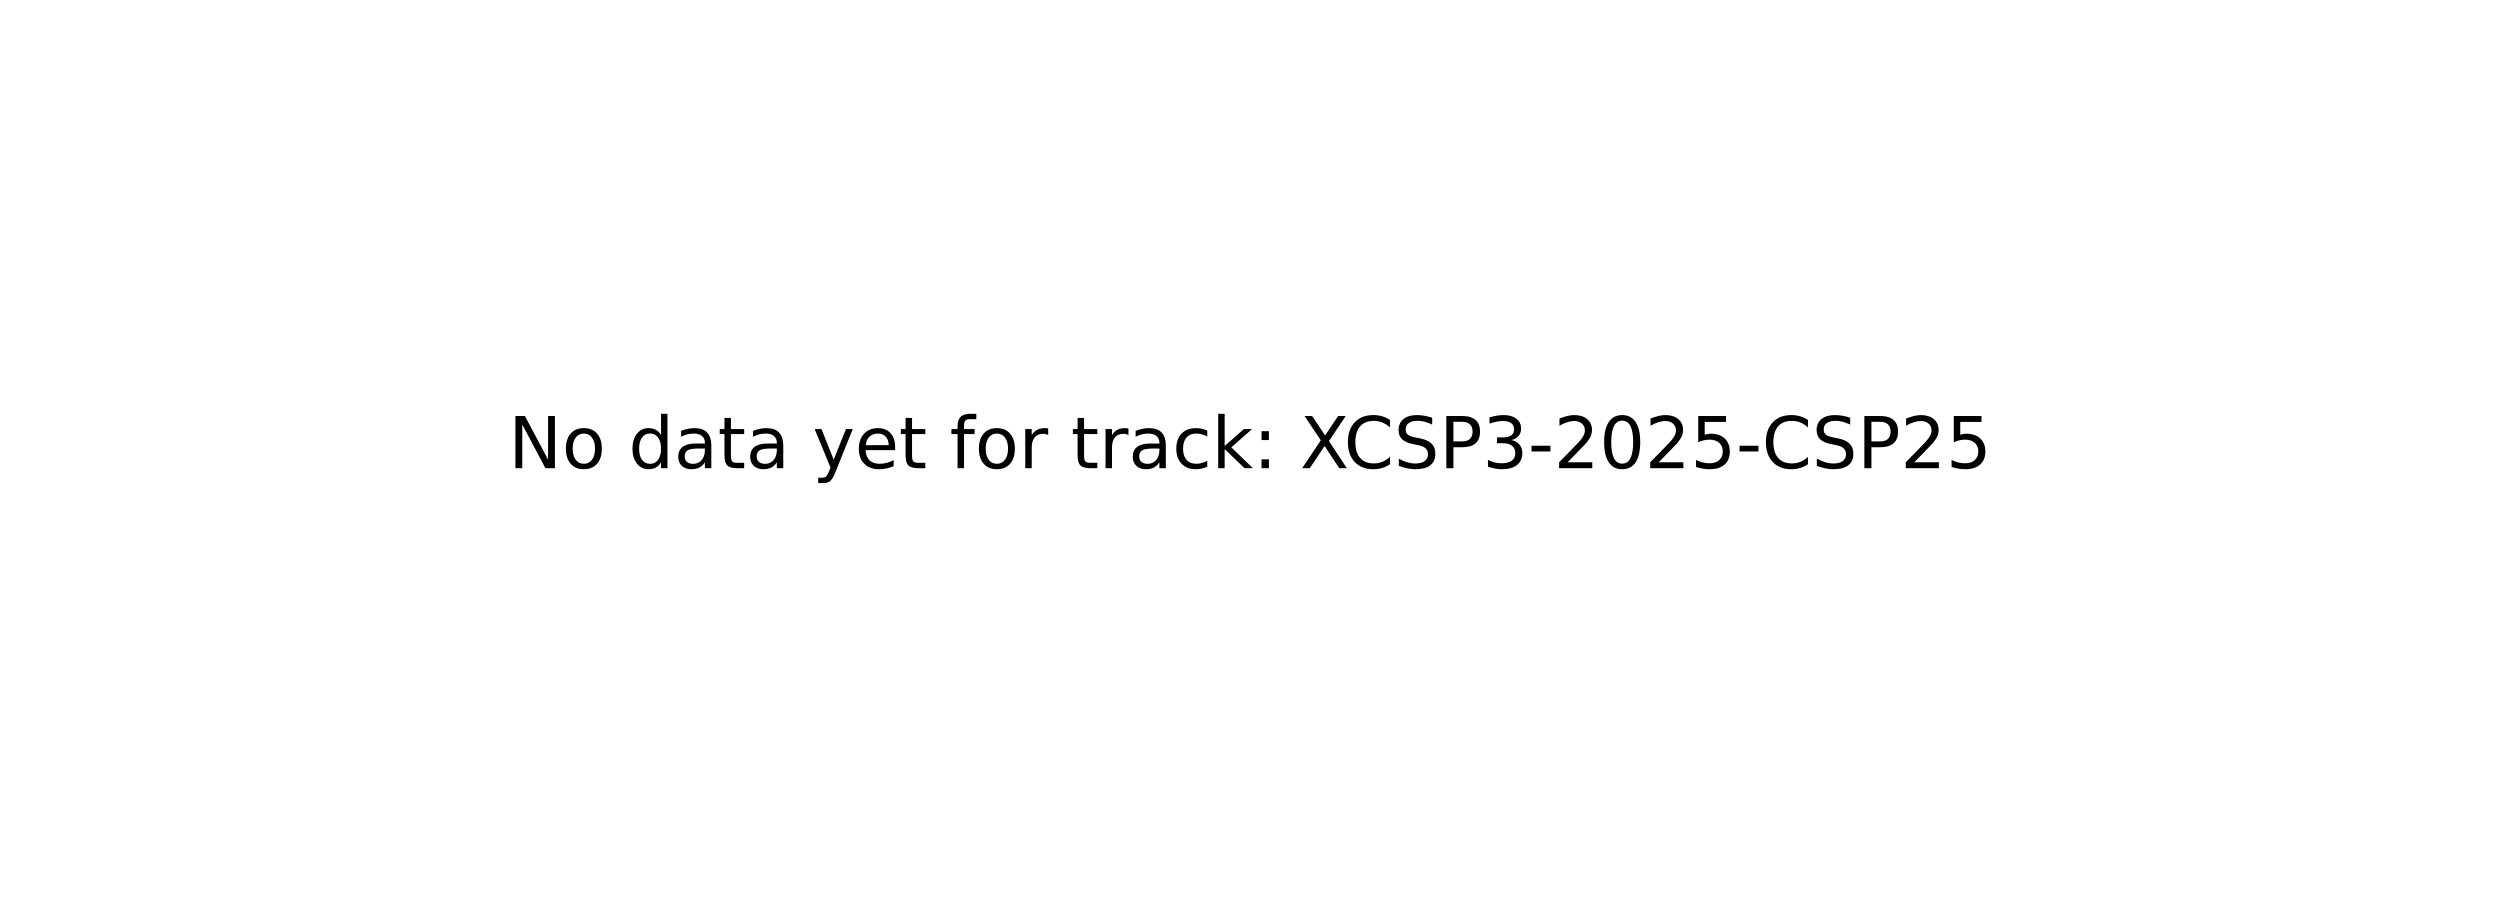
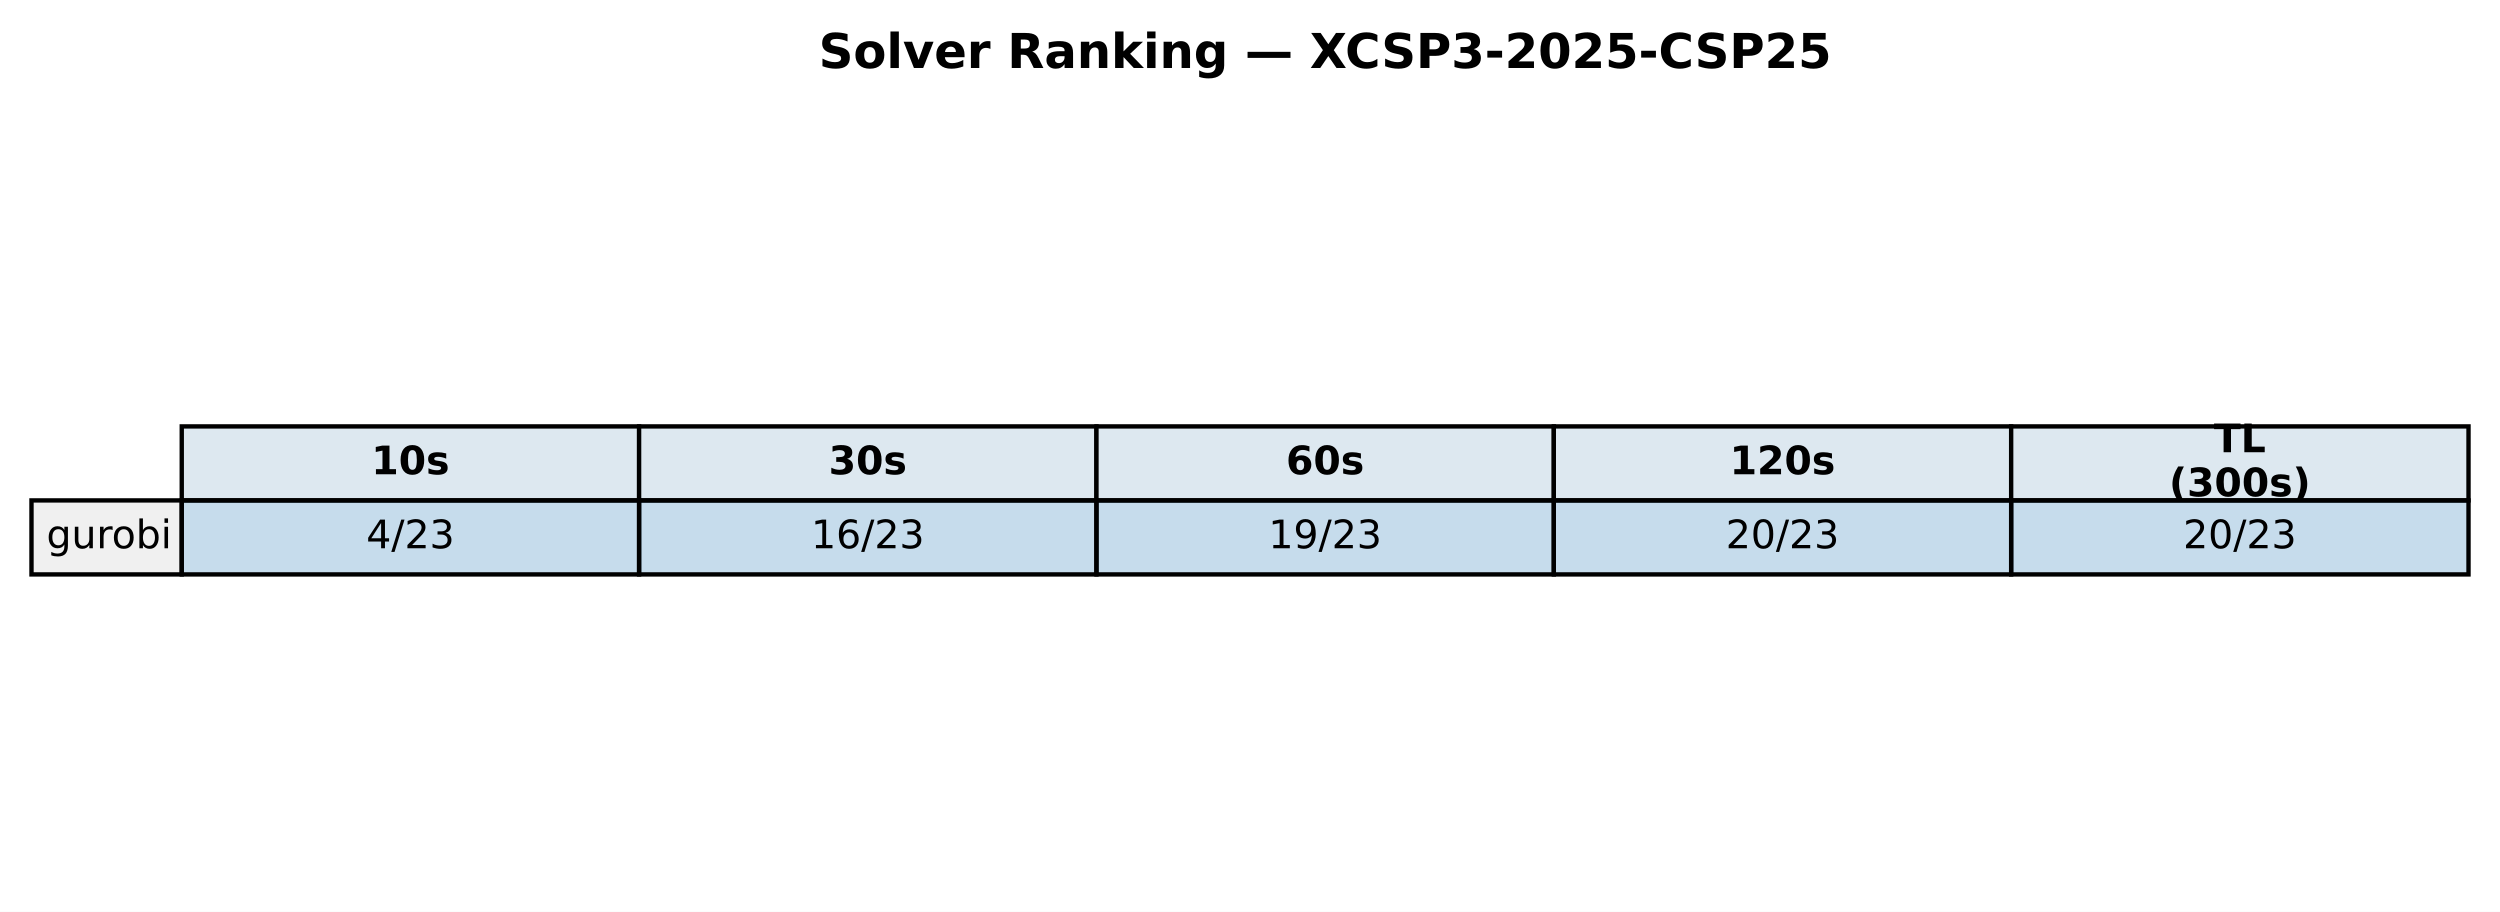
- <svg xmlns="http://www.w3.org/2000/svg" xmlns:xlink="http://www.w3.org/1999/xlink" width="349.2pt" height="125.28pt" viewBox="0 0 349.2 125.28" version="1.1">
+ <svg xmlns="http://www.w3.org/2000/svg" xmlns:xlink="http://www.w3.org/1999/xlink" width="571.72pt" height="208.518pt" viewBox="0 0 571.72 208.518" version="1.1">
  <defs>
    <style type="text/css">*{stroke-linejoin: round; stroke-linecap: butt}</style>
  </defs>
  <g id="figure_1">
    <g id="patch_1">
-       <path d="M 0 125.28  L 349.2 125.28  L 349.2 0  L 0 0  z " style="fill: #ffffff" />
+       <path d="M 0 208.518  L 571.72 208.518  L 571.72 0  L 0 0  z " style="fill: #ffffff" />
    </g>
    <g id="axes_1">
-       <g id="text_1">
-         <g transform="translate(71.0125 65.39938) scale(0.1 -0.1)">
+       <g id="table_1">
+         <g id="patch_2">
+           <path d="M 41.563 114.438  L 146.154 114.438  L 146.154 97.514  L 41.563 97.514  z " style="fill: #dde8f0; stroke: #000000; stroke-linejoin: miter" />
+         </g>
+         <g id="text_1">
+           <g transform="translate(84.91809 108.4594) scale(0.09 -0.09)">
+             <defs>
+               <path id="DejaVuSans-Bold-31" d="M 750 831  L 1813 831  L 1813 3847  L 722 3622  L 722 4441  L 1806 4666  L 2950 4666  L 2950 831  L 4013 831  L 4013 0  L 750 0  L 750 831  z " transform="scale(0.015625)" />
+               <path id="DejaVuSans-Bold-30" d="M 2944 2338  Q 2944 3213 2780 3570  Q 2616 3928 2228 3928  Q 1841 3928 1675 3570  Q 1509 3213 1509 2338  Q 1509 1453 1675 1090  Q 1841 728 2228 728  Q 2613 728 2778 1090  Q 2944 1453 2944 2338  z M 4147 2328  Q 4147 1169 3647 539  Q 3147 -91 2228 -91  Q 1306 -91 806 539  Q 306 1169 306 2328  Q 306 3491 806 4120  Q 1306 4750 2228 4750  Q 3147 4750 3647 4120  Q 4147 3491 4147 2328  z " transform="scale(0.015625)" />
+               <path id="DejaVuSans-Bold-73" d="M 3272 3391  L 3272 2541  Q 2913 2691 2578 2766  Q 2244 2841 1947 2841  Q 1628 2841 1473 2761  Q 1319 2681 1319 2516  Q 1319 2381 1436 2309  Q 1553 2238 1856 2203  L 2053 2175  Q 2913 2066 3209 1816  Q 3506 1566 3506 1031  Q 3506 472 3093 190  Q 2681 -91 1863 -91  Q 1516 -91 1145 -36  Q 775 19 384 128  L 384 978  Q 719 816 1070 734  Q 1422 653 1784 653  Q 2113 653 2278 743  Q 2444 834 2444 1013  Q 2444 1163 2330 1236  Q 2216 1309 1875 1350  L 1678 1375  Q 931 1469 631 1722  Q 331 1975 331 2491  Q 331 3047 712 3315  Q 1094 3584 1881 3584  Q 2191 3584 2531 3537  Q 2872 3491 3272 3391  z " transform="scale(0.015625)" />
+             </defs>
+             <use xlink:href="#DejaVuSans-Bold-31" />
+             <use xlink:href="#DejaVuSans-Bold-30" transform="translate(69.58008 0)" />
+             <use xlink:href="#DejaVuSans-Bold-73" transform="translate(139.1602 0)" />
+           </g>
+         </g>
+         <g id="patch_3">
+           <path d="M 146.154 114.438  L 250.746 114.438  L 250.746 97.514  L 146.154 97.514  z " style="fill: #dde8f0; stroke: #000000; stroke-linejoin: miter" />
+         </g>
+         <g id="text_2">
+           <g transform="translate(189.5096 108.4594) scale(0.09 -0.09)">
+             <defs>
+               <path id="DejaVuSans-Bold-33" d="M 2981 2516  Q 3453 2394 3698 2092  Q 3944 1791 3944 1325  Q 3944 631 3412 270  Q 2881 -91 1863 -91  Q 1503 -91 1142 -33  Q 781 25 428 141  L 428 1069  Q 766 900 1098 814  Q 1431 728 1753 728  Q 2231 728 2486 893  Q 2741 1059 2741 1369  Q 2741 1688 2480 1852  Q 2219 2016 1709 2016  L 1228 2016  L 1228 2791  L 1734 2791  Q 2188 2791 2409 2933  Q 2631 3075 2631 3366  Q 2631 3634 2415 3781  Q 2200 3928 1806 3928  Q 1516 3928 1219 3862  Q 922 3797 628 3669  L 628 4550  Q 984 4650 1334 4700  Q 1684 4750 2022 4750  Q 2931 4750 3382 4451  Q 3834 4153 3834 3553  Q 3834 3144 3618 2883  Q 3403 2622 2981 2516  z " transform="scale(0.015625)" />
+             </defs>
+             <use xlink:href="#DejaVuSans-Bold-33" />
+             <use xlink:href="#DejaVuSans-Bold-30" transform="translate(69.58008 0)" />
+             <use xlink:href="#DejaVuSans-Bold-73" transform="translate(139.1602 0)" />
+           </g>
+         </g>
+         <g id="patch_4">
+           <path d="M 250.746 114.438  L 355.337 114.438  L 355.337 97.514  L 250.746 97.514  z " style="fill: #dde8f0; stroke: #000000; stroke-linejoin: miter" />
+         </g>
+         <g id="text_3">
+           <g transform="translate(294.1011 108.4594) scale(0.09 -0.09)">
+             <defs>
+               <path id="DejaVuSans-Bold-36" d="M 2316 2303  Q 2000 2303 1842 2098  Q 1684 1894 1684 1484  Q 1684 1075 1842 870  Q 2000 666 2316 666  Q 2634 666 2792 870  Q 2950 1075 2950 1484  Q 2950 1894 2792 2098  Q 2634 2303 2316 2303  z M 3803 4544  L 3803 3681  Q 3506 3822 3243 3889  Q 2981 3956 2731 3956  Q 2194 3956 1894 3657  Q 1594 3359 1544 2772  Q 1750 2925 1990 3001  Q 2231 3078 2516 3078  Q 3231 3078 3670 2659  Q 4109 2241 4109 1563  Q 4109 813 3618 361  Q 3128 -91 2303 -91  Q 1394 -91 895 523  Q 397 1138 397 2266  Q 397 3422 980 4083  Q 1563 4744 2578 4744  Q 2900 4744 3203 4694  Q 3506 4644 3803 4544  z " transform="scale(0.015625)" />
+             </defs>
+             <use xlink:href="#DejaVuSans-Bold-36" />
+             <use xlink:href="#DejaVuSans-Bold-30" transform="translate(69.58008 0)" />
+             <use xlink:href="#DejaVuSans-Bold-73" transform="translate(139.1602 0)" />
+           </g>
+         </g>
+         <g id="patch_5">
+           <path d="M 355.337 114.438  L 459.929 114.438  L 459.929 97.514  L 355.337 97.514  z " style="fill: #dde8f0; stroke: #000000; stroke-linejoin: miter" />
+         </g>
+         <g id="text_4">
+           <g transform="translate(395.5616 108.4594) scale(0.09 -0.09)">
+             <defs>
+               <path id="DejaVuSans-Bold-32" d="M 1844 884  L 3897 884  L 3897 0  L 506 0  L 506 884  L 2209 2388  Q 2438 2594 2547 2791  Q 2656 2988 2656 3200  Q 2656 3528 2436 3728  Q 2216 3928 1850 3928  Q 1569 3928 1234 3808  Q 900 3688 519 3450  L 519 4475  Q 925 4609 1322 4679  Q 1719 4750 2100 4750  Q 2938 4750 3402 4381  Q 3866 4013 3866 3353  Q 3866 2972 3669 2642  Q 3472 2313 2841 1759  L 1844 884  z " transform="scale(0.015625)" />
+             </defs>
+             <use xlink:href="#DejaVuSans-Bold-31" />
+             <use xlink:href="#DejaVuSans-Bold-32" transform="translate(69.58008 0)" />
+             <use xlink:href="#DejaVuSans-Bold-30" transform="translate(139.1602 0)" />
+             <use xlink:href="#DejaVuSans-Bold-73" transform="translate(208.7402 0)" />
+           </g>
+         </g>
+         <g id="patch_6">
+           <path d="M 459.929 114.438  L 564.52 114.438  L 564.52 97.514  L 459.929 97.514  z " style="fill: #dde8f0; stroke: #000000; stroke-linejoin: miter" />
+         </g>
+         <g id="text_5">
+           <g transform="translate(506.2872 103.4204) scale(0.09 -0.09)">
+             <defs>
+               <path id="DejaVuSans-Bold-54" d="M 31 4666  L 4331 4666  L 4331 3756  L 2784 3756  L 2784 0  L 1581 0  L 1581 3756  L 31 3756  L 31 4666  z " transform="scale(0.015625)" />
+               <path id="DejaVuSans-Bold-4c" d="M 588 4666  L 1791 4666  L 1791 909  L 3903 909  L 3903 0  L 588 0  L 588 4666  z " transform="scale(0.015625)" />
+             </defs>
+             <use xlink:href="#DejaVuSans-Bold-54" />
+             <use xlink:href="#DejaVuSans-Bold-4c" transform="translate(68.21289 0)" />
+           </g>
+           <g transform="translate(496.0399 113.4984) scale(0.09 -0.09)">
+             <defs>
+               <path id="DejaVuSans-Bold-28" d="M 2413 -844  L 1484 -844  Q 1006 -72 778 623  Q 550 1319 550 2003  Q 550 2688 779 3389  Q 1009 4091 1484 4856  L 2413 4856  Q 2013 4116 1813 3408  Q 1613 2700 1613 2009  Q 1613 1319 1811 609  Q 2009 -100 2413 -844  z " transform="scale(0.015625)" />
+               <path id="DejaVuSans-Bold-29" d="M 513 -844  Q 913 -100 1113 609  Q 1313 1319 1313 2009  Q 1313 2700 1113 3408  Q 913 4116 513 4856  L 1441 4856  Q 1916 4091 2145 3389  Q 2375 2688 2375 2003  Q 2375 1319 2147 623  Q 1919 -72 1441 -844  L 513 -844  z " transform="scale(0.015625)" />
+             </defs>
+             <use xlink:href="#DejaVuSans-Bold-28" />
+             <use xlink:href="#DejaVuSans-Bold-33" transform="translate(45.70312 0)" />
+             <use xlink:href="#DejaVuSans-Bold-30" transform="translate(115.2832 0)" />
+             <use xlink:href="#DejaVuSans-Bold-30" transform="translate(184.8633 0)" />
+             <use xlink:href="#DejaVuSans-Bold-73" transform="translate(254.4434 0)" />
+             <use xlink:href="#DejaVuSans-Bold-29" transform="translate(313.9648 0)" />
+           </g>
+         </g>
+         <g id="patch_7">
+           <path d="M 7.2 131.363  L 41.563 131.363  L 41.563 114.438  L 7.2 114.438  z " style="fill: #f0f0f0; stroke: #000000; stroke-linejoin: miter" />
+         </g>
+         <g id="text_6">
+           <g transform="translate(10.63626 125.3841) scale(0.09 -0.09)">
+             <defs>
+               <path id="DejaVuSans-67" d="M 2906 1791  Q 2906 2416 2648 2759  Q 2391 3103 1925 3103  Q 1463 3103 1205 2759  Q 947 2416 947 1791  Q 947 1169 1205 825  Q 1463 481 1925 481  Q 2391 481 2648 825  Q 2906 1169 2906 1791  z M 3481 434  Q 3481 -459 3084 -895  Q 2688 -1331 1869 -1331  Q 1566 -1331 1297 -1286  Q 1028 -1241 775 -1147  L 775 -588  Q 1028 -725 1275 -790  Q 1522 -856 1778 -856  Q 2344 -856 2625 -561  Q 2906 -266 2906 331  L 2906 616  Q 2728 306 2450 153  Q 2172 0 1784 0  Q 1141 0 747 490  Q 353 981 353 1791  Q 353 2603 747 3093  Q 1141 3584 1784 3584  Q 2172 3584 2450 3431  Q 2728 3278 2906 2969  L 2906 3500  L 3481 3500  L 3481 434  z " transform="scale(0.015625)" />
+               <path id="DejaVuSans-75" d="M 544 1381  L 544 3500  L 1119 3500  L 1119 1403  Q 1119 906 1312 657  Q 1506 409 1894 409  Q 2359 409 2629 706  Q 2900 1003 2900 1516  L 2900 3500  L 3475 3500  L 3475 0  L 2900 0  L 2900 538  Q 2691 219 2414 64  Q 2138 -91 1772 -91  Q 1169 -91 856 284  Q 544 659 544 1381  z M 1991 3584  L 1991 3584  z " transform="scale(0.015625)" />
+               <path id="DejaVuSans-72" d="M 2631 2963  Q 2534 3019 2420 3045  Q 2306 3072 2169 3072  Q 1681 3072 1420 2755  Q 1159 2438 1159 1844  L 1159 0  L 581 0  L 581 3500  L 1159 3500  L 1159 2956  Q 1341 3275 1631 3429  Q 1922 3584 2338 3584  Q 2397 3584 2469 3576  Q 2541 3569 2628 3553  L 2631 2963  z " transform="scale(0.015625)" />
+               <path id="DejaVuSans-6f" d="M 1959 3097  Q 1497 3097 1228 2736  Q 959 2375 959 1747  Q 959 1119 1226 758  Q 1494 397 1959 397  Q 2419 397 2687 759  Q 2956 1122 2956 1747  Q 2956 2369 2687 2733  Q 2419 3097 1959 3097  z M 1959 3584  Q 2709 3584 3137 3096  Q 3566 2609 3566 1747  Q 3566 888 3137 398  Q 2709 -91 1959 -91  Q 1206 -91 779 398  Q 353 888 353 1747  Q 353 2609 779 3096  Q 1206 3584 1959 3584  z " transform="scale(0.015625)" />
+               <path id="DejaVuSans-62" d="M 3116 1747  Q 3116 2381 2855 2742  Q 2594 3103 2138 3103  Q 1681 3103 1420 2742  Q 1159 2381 1159 1747  Q 1159 1113 1420 752  Q 1681 391 2138 391  Q 2594 391 2855 752  Q 3116 1113 3116 1747  z M 1159 2969  Q 1341 3281 1617 3432  Q 1894 3584 2278 3584  Q 2916 3584 3314 3078  Q 3713 2572 3713 1747  Q 3713 922 3314 415  Q 2916 -91 2278 -91  Q 1894 -91 1617 61  Q 1341 213 1159 525  L 1159 0  L 581 0  L 581 4863  L 1159 4863  L 1159 2969  z " transform="scale(0.015625)" />
+               <path id="DejaVuSans-69" d="M 603 3500  L 1178 3500  L 1178 0  L 603 0  L 603 3500  z M 603 4863  L 1178 4863  L 1178 4134  L 603 4134  L 603 4863  z " transform="scale(0.015625)" />
+             </defs>
+             <use xlink:href="#DejaVuSans-67" />
+             <use xlink:href="#DejaVuSans-75" transform="translate(63.47656 0)" />
+             <use xlink:href="#DejaVuSans-72" transform="translate(126.8555 0)" />
+             <use xlink:href="#DejaVuSans-6f" transform="translate(165.7188 0)" />
+             <use xlink:href="#DejaVuSans-62" transform="translate(226.9004 0)" />
+             <use xlink:href="#DejaVuSans-69" transform="translate(290.377 0)" />
+           </g>
+         </g>
+         <g id="patch_8">
+           <path d="M 41.563 131.363  L 146.154 131.363  L 146.154 114.438  L 41.563 114.438  z " style="fill: #1f77b4; fill-opacity: 0.25; stroke: #000000; stroke-linejoin: miter" />
+         </g>
+         <g id="text_7">
+           <g transform="translate(83.75301 125.3841) scale(0.09 -0.09)">
+             <defs>
+               <path id="DejaVuSans-34" d="M 2419 4116  L 825 1625  L 2419 1625  L 2419 4116  z M 2253 4666  L 3047 4666  L 3047 1625  L 3713 1625  L 3713 1100  L 3047 1100  L 3047 0  L 2419 0  L 2419 1100  L 313 1100  L 313 1709  L 2253 4666  z " transform="scale(0.015625)" />
+               <path id="DejaVuSans-2f" d="M 1625 4666  L 2156 4666  L 531 -594  L 0 -594  L 1625 4666  z " transform="scale(0.015625)" />
+               <path id="DejaVuSans-32" d="M 1228 531  L 3431 531  L 3431 0  L 469 0  L 469 531  Q 828 903 1448 1529  Q 2069 2156 2228 2338  Q 2531 2678 2651 2914  Q 2772 3150 2772 3378  Q 2772 3750 2511 3984  Q 2250 4219 1831 4219  Q 1534 4219 1204 4116  Q 875 4013 500 3803  L 500 4441  Q 881 4594 1212 4672  Q 1544 4750 1819 4750  Q 2544 4750 2975 4387  Q 3406 4025 3406 3419  Q 3406 3131 3298 2873  Q 3191 2616 2906 2266  Q 2828 2175 2409 1742  Q 1991 1309 1228 531  z " transform="scale(0.015625)" />
+               <path id="DejaVuSans-33" d="M 2597 2516  Q 3050 2419 3304 2112  Q 3559 1806 3559 1356  Q 3559 666 3084 287  Q 2609 -91 1734 -91  Q 1441 -91 1130 -33  Q 819 25 488 141  L 488 750  Q 750 597 1062 519  Q 1375 441 1716 441  Q 2309 441 2620 675  Q 2931 909 2931 1356  Q 2931 1769 2642 2001  Q 2353 2234 1838 2234  L 1294 2234  L 1294 2753  L 1863 2753  Q 2328 2753 2575 2939  Q 2822 3125 2822 3475  Q 2822 3834 2567 4026  Q 2313 4219 1838 4219  Q 1578 4219 1281 4162  Q 984 4106 628 3988  L 628 4550  Q 988 4650 1302 4700  Q 1616 4750 1894 4750  Q 2613 4750 3031 4423  Q 3450 4097 3450 3541  Q 3450 3153 3228 2886  Q 3006 2619 2597 2516  z " transform="scale(0.015625)" />
+             </defs>
+             <use xlink:href="#DejaVuSans-34" />
+             <use xlink:href="#DejaVuSans-2f" transform="translate(63.62305 0)" />
+             <use xlink:href="#DejaVuSans-32" transform="translate(97.31445 0)" />
+             <use xlink:href="#DejaVuSans-33" transform="translate(160.9375 0)" />
+           </g>
+         </g>
+         <g id="patch_9">
+           <path d="M 146.154 131.363  L 250.746 131.363  L 250.746 114.438  L 146.154 114.438  z " style="fill: #1f77b4; fill-opacity: 0.25; stroke: #000000; stroke-linejoin: miter" />
+         </g>
+         <g id="text_8">
+           <g transform="translate(185.4814 125.3841) scale(0.09 -0.09)">
+             <defs>
+               <path id="DejaVuSans-31" d="M 794 531  L 1825 531  L 1825 4091  L 703 3866  L 703 4441  L 1819 4666  L 2450 4666  L 2450 531  L 3481 531  L 3481 0  L 794 0  L 794 531  z " transform="scale(0.015625)" />
+               <path id="DejaVuSans-36" d="M 2113 2584  Q 1688 2584 1439 2293  Q 1191 2003 1191 1497  Q 1191 994 1439 701  Q 1688 409 2113 409  Q 2538 409 2786 701  Q 3034 994 3034 1497  Q 3034 2003 2786 2293  Q 2538 2584 2113 2584  z M 3366 4563  L 3366 3988  Q 3128 4100 2886 4159  Q 2644 4219 2406 4219  Q 1781 4219 1451 3797  Q 1122 3375 1075 2522  Q 1259 2794 1537 2939  Q 1816 3084 2150 3084  Q 2853 3084 3261 2657  Q 3669 2231 3669 1497  Q 3669 778 3244 343  Q 2819 -91 2113 -91  Q 1303 -91 875 529  Q 447 1150 447 2328  Q 447 3434 972 4092  Q 1497 4750 2381 4750  Q 2619 4750 2861 4703  Q 3103 4656 3366 4563  z " transform="scale(0.015625)" />
+             </defs>
+             <use xlink:href="#DejaVuSans-31" />
+             <use xlink:href="#DejaVuSans-36" transform="translate(63.62305 0)" />
+             <use xlink:href="#DejaVuSans-2f" transform="translate(127.2461 0)" />
+             <use xlink:href="#DejaVuSans-32" transform="translate(160.9375 0)" />
+             <use xlink:href="#DejaVuSans-33" transform="translate(224.5605 0)" />
+           </g>
+         </g>
+         <g id="patch_10">
+           <path d="M 250.746 131.363  L 355.337 131.363  L 355.337 114.438  L 250.746 114.438  z " style="fill: #1f77b4; fill-opacity: 0.25; stroke: #000000; stroke-linejoin: miter" />
+         </g>
+         <g id="text_9">
+           <g transform="translate(290.0729 125.3841) scale(0.09 -0.09)">
+             <defs>
+               <path id="DejaVuSans-39" d="M 703 97  L 703 672  Q 941 559 1184 500  Q 1428 441 1663 441  Q 2288 441 2617 861  Q 2947 1281 2994 2138  Q 2813 1869 2534 1725  Q 2256 1581 1919 1581  Q 1219 1581 811 2004  Q 403 2428 403 3163  Q 403 3881 828 4315  Q 1253 4750 1959 4750  Q 2769 4750 3195 4129  Q 3622 3509 3622 2328  Q 3622 1225 3098 567  Q 2575 -91 1691 -91  Q 1453 -91 1209 -44  Q 966 3 703 97  z M 1959 2075  Q 2384 2075 2632 2365  Q 2881 2656 2881 3163  Q 2881 3666 2632 3958  Q 2384 4250 1959 4250  Q 1534 4250 1286 3958  Q 1038 3666 1038 3163  Q 1038 2656 1286 2365  Q 1534 2075 1959 2075  z " transform="scale(0.015625)" />
+             </defs>
+             <use xlink:href="#DejaVuSans-31" />
+             <use xlink:href="#DejaVuSans-39" transform="translate(63.62305 0)" />
+             <use xlink:href="#DejaVuSans-2f" transform="translate(127.2461 0)" />
+             <use xlink:href="#DejaVuSans-32" transform="translate(160.9375 0)" />
+             <use xlink:href="#DejaVuSans-33" transform="translate(224.5605 0)" />
+           </g>
+         </g>
+         <g id="patch_11">
+           <path d="M 355.337 131.363  L 459.929 131.363  L 459.929 114.438  L 355.337 114.438  z " style="fill: #1f77b4; fill-opacity: 0.25; stroke: #000000; stroke-linejoin: miter" />
+         </g>
+         <g id="text_10">
+           <g transform="translate(394.6644 125.3841) scale(0.09 -0.09)">
+             <defs>
+               <path id="DejaVuSans-30" d="M 2034 4250  Q 1547 4250 1301 3770  Q 1056 3291 1056 2328  Q 1056 1369 1301 889  Q 1547 409 2034 409  Q 2525 409 2770 889  Q 3016 1369 3016 2328  Q 3016 3291 2770 3770  Q 2525 4250 2034 4250  z M 2034 4750  Q 2819 4750 3233 4129  Q 3647 3509 3647 2328  Q 3647 1150 3233 529  Q 2819 -91 2034 -91  Q 1250 -91 836 529  Q 422 1150 422 2328  Q 422 3509 836 4129  Q 1250 4750 2034 4750  z " transform="scale(0.015625)" />
+             </defs>
+             <use xlink:href="#DejaVuSans-32" />
+             <use xlink:href="#DejaVuSans-30" transform="translate(63.62305 0)" />
+             <use xlink:href="#DejaVuSans-2f" transform="translate(127.2461 0)" />
+             <use xlink:href="#DejaVuSans-32" transform="translate(160.9375 0)" />
+             <use xlink:href="#DejaVuSans-33" transform="translate(224.5605 0)" />
+           </g>
+         </g>
+         <g id="patch_12">
+           <path d="M 459.929 131.363  L 564.52 131.363  L 564.52 114.438  L 459.929 114.438  z " style="fill: #1f77b4; fill-opacity: 0.25; stroke: #000000; stroke-linejoin: miter" />
+         </g>
+         <g id="text_11">
+           <g transform="translate(499.256 125.3841) scale(0.09 -0.09)">
+             <use xlink:href="#DejaVuSans-32" />
+             <use xlink:href="#DejaVuSans-30" transform="translate(63.62305 0)" />
+             <use xlink:href="#DejaVuSans-2f" transform="translate(127.2461 0)" />
+             <use xlink:href="#DejaVuSans-32" transform="translate(160.9375 0)" />
+             <use xlink:href="#DejaVuSans-33" transform="translate(224.5605 0)" />
+           </g>
+         </g>
+       </g>
+       <g id="text_12">
+         <g transform="translate(187.2303 15.55828) scale(0.11 -0.11)">
          <defs>
-             <path id="DejaVuSans-4e" d="M 628 4666  L 1478 4666  L 3547 763  L 3547 4666  L 4159 4666  L 4159 0  L 3309 0  L 1241 3903  L 1241 0  L 628 0  L 628 4666  z " transform="scale(0.015625)" />
-             <path id="DejaVuSans-6f" d="M 1959 3097  Q 1497 3097 1228 2736  Q 959 2375 959 1747  Q 959 1119 1226 758  Q 1494 397 1959 397  Q 2419 397 2687 759  Q 2956 1122 2956 1747  Q 2956 2369 2687 2733  Q 2419 3097 1959 3097  z M 1959 3584  Q 2709 3584 3137 3096  Q 3566 2609 3566 1747  Q 3566 888 3137 398  Q 2709 -91 1959 -91  Q 1206 -91 779 398  Q 353 888 353 1747  Q 353 2609 779 3096  Q 1206 3584 1959 3584  z " transform="scale(0.015625)" />
-             <path id="DejaVuSans-20" transform="scale(0.015625)" />
-             <path id="DejaVuSans-64" d="M 2906 2969  L 2906 4863  L 3481 4863  L 3481 0  L 2906 0  L 2906 525  Q 2725 213 2448 61  Q 2172 -91 1784 -91  Q 1150 -91 751 415  Q 353 922 353 1747  Q 353 2572 751 3078  Q 1150 3584 1784 3584  Q 2172 3584 2448 3432  Q 2725 3281 2906 2969  z M 947 1747  Q 947 1113 1208 752  Q 1469 391 1925 391  Q 2381 391 2643 752  Q 2906 1113 2906 1747  Q 2906 2381 2643 2742  Q 2381 3103 1925 3103  Q 1469 3103 1208 2742  Q 947 2381 947 1747  z " transform="scale(0.015625)" />
-             <path id="DejaVuSans-61" d="M 2194 1759  Q 1497 1759 1228 1600  Q 959 1441 959 1056  Q 959 750 1161 570  Q 1363 391 1709 391  Q 2188 391 2477 730  Q 2766 1069 2766 1631  L 2766 1759  L 2194 1759  z M 3341 1997  L 3341 0  L 2766 0  L 2766 531  Q 2569 213 2275 61  Q 1981 -91 1556 -91  Q 1019 -91 701 211  Q 384 513 384 1019  Q 384 1609 779 1909  Q 1175 2209 1959 2209  L 2766 2209  L 2766 2266  Q 2766 2663 2505 2880  Q 2244 3097 1772 3097  Q 1472 3097 1187 3025  Q 903 2953 641 2809  L 641 3341  Q 956 3463 1253 3523  Q 1550 3584 1831 3584  Q 2591 3584 2966 3190  Q 3341 2797 3341 1997  z " transform="scale(0.015625)" />
-             <path id="DejaVuSans-74" d="M 1172 4494  L 1172 3500  L 2356 3500  L 2356 3053  L 1172 3053  L 1172 1153  Q 1172 725 1289 603  Q 1406 481 1766 481  L 2356 481  L 2356 0  L 1766 0  Q 1100 0 847 248  Q 594 497 594 1153  L 594 3053  L 172 3053  L 172 3500  L 594 3500  L 594 4494  L 1172 4494  z " transform="scale(0.015625)" />
-             <path id="DejaVuSans-79" d="M 2059 -325  Q 1816 -950 1584 -1140  Q 1353 -1331 966 -1331  L 506 -1331  L 506 -850  L 844 -850  Q 1081 -850 1212 -737  Q 1344 -625 1503 -206  L 1606 56  L 191 3500  L 800 3500  L 1894 763  L 2988 3500  L 3597 3500  L 2059 -325  z " transform="scale(0.015625)" />
-             <path id="DejaVuSans-65" d="M 3597 1894  L 3597 1613  L 953 1613  Q 991 1019 1311 708  Q 1631 397 2203 397  Q 2534 397 2845 478  Q 3156 559 3463 722  L 3463 178  Q 3153 47 2828 -22  Q 2503 -91 2169 -91  Q 1331 -91 842 396  Q 353 884 353 1716  Q 353 2575 817 3079  Q 1281 3584 2069 3584  Q 2775 3584 3186 3129  Q 3597 2675 3597 1894  z M 3022 2063  Q 3016 2534 2758 2815  Q 2500 3097 2075 3097  Q 1594 3097 1305 2825  Q 1016 2553 972 2059  L 3022 2063  z " transform="scale(0.015625)" />
-             <path id="DejaVuSans-66" d="M 2375 4863  L 2375 4384  L 1825 4384  Q 1516 4384 1395 4259  Q 1275 4134 1275 3809  L 1275 3500  L 2222 3500  L 2222 3053  L 1275 3053  L 1275 0  L 697 0  L 697 3053  L 147 3053  L 147 3500  L 697 3500  L 697 3744  Q 697 4328 969 4595  Q 1241 4863 1831 4863  L 2375 4863  z " transform="scale(0.015625)" />
-             <path id="DejaVuSans-72" d="M 2631 2963  Q 2534 3019 2420 3045  Q 2306 3072 2169 3072  Q 1681 3072 1420 2755  Q 1159 2438 1159 1844  L 1159 0  L 581 0  L 581 3500  L 1159 3500  L 1159 2956  Q 1341 3275 1631 3429  Q 1922 3584 2338 3584  Q 2397 3584 2469 3576  Q 2541 3569 2628 3553  L 2631 2963  z " transform="scale(0.015625)" />
-             <path id="DejaVuSans-63" d="M 3122 3366  L 3122 2828  Q 2878 2963 2633 3030  Q 2388 3097 2138 3097  Q 1578 3097 1268 2742  Q 959 2388 959 1747  Q 959 1106 1268 751  Q 1578 397 2138 397  Q 2388 397 2633 464  Q 2878 531 3122 666  L 3122 134  Q 2881 22 2623 -34  Q 2366 -91 2075 -91  Q 1284 -91 818 406  Q 353 903 353 1747  Q 353 2603 823 3093  Q 1294 3584 2113 3584  Q 2378 3584 2631 3529  Q 2884 3475 3122 3366  z " transform="scale(0.015625)" />
-             <path id="DejaVuSans-6b" d="M 581 4863  L 1159 4863  L 1159 1991  L 2875 3500  L 3609 3500  L 1753 1863  L 3688 0  L 2938 0  L 1159 1709  L 1159 0  L 581 0  L 581 4863  z " transform="scale(0.015625)" />
-             <path id="DejaVuSans-3a" d="M 750 794  L 1409 794  L 1409 0  L 750 0  L 750 794  z M 750 3309  L 1409 3309  L 1409 2516  L 750 2516  L 750 3309  z " transform="scale(0.015625)" />
-             <path id="DejaVuSans-58" d="M 403 4666  L 1081 4666  L 2241 2931  L 3406 4666  L 4084 4666  L 2584 2425  L 4184 0  L 3506 0  L 2194 1984  L 872 0  L 191 0  L 1856 2491  L 403 4666  z " transform="scale(0.015625)" />
-             <path id="DejaVuSans-43" d="M 4122 4306  L 4122 3641  Q 3803 3938 3442 4084  Q 3081 4231 2675 4231  Q 1875 4231 1450 3742  Q 1025 3253 1025 2328  Q 1025 1406 1450 917  Q 1875 428 2675 428  Q 3081 428 3442 575  Q 3803 722 4122 1019  L 4122 359  Q 3791 134 3420 21  Q 3050 -91 2638 -91  Q 1578 -91 968 557  Q 359 1206 359 2328  Q 359 3453 968 4101  Q 1578 4750 2638 4750  Q 3056 4750 3426 4639  Q 3797 4528 4122 4306  z " transform="scale(0.015625)" />
-             <path id="DejaVuSans-53" d="M 3425 4513  L 3425 3897  Q 3066 4069 2747 4153  Q 2428 4238 2131 4238  Q 1616 4238 1336 4038  Q 1056 3838 1056 3469  Q 1056 3159 1242 3001  Q 1428 2844 1947 2747  L 2328 2669  Q 3034 2534 3370 2195  Q 3706 1856 3706 1288  Q 3706 609 3251 259  Q 2797 -91 1919 -91  Q 1588 -91 1214 -16  Q 841 59 441 206  L 441 856  Q 825 641 1194 531  Q 1563 422 1919 422  Q 2459 422 2753 634  Q 3047 847 3047 1241  Q 3047 1584 2836 1778  Q 2625 1972 2144 2069  L 1759 2144  Q 1053 2284 737 2584  Q 422 2884 422 3419  Q 422 4038 858 4394  Q 1294 4750 2059 4750  Q 2388 4750 2728 4690  Q 3069 4631 3425 4513  z " transform="scale(0.015625)" />
-             <path id="DejaVuSans-50" d="M 1259 4147  L 1259 2394  L 2053 2394  Q 2494 2394 2734 2622  Q 2975 2850 2975 3272  Q 2975 3691 2734 3919  Q 2494 4147 2053 4147  L 1259 4147  z M 628 4666  L 2053 4666  Q 2838 4666 3239 4311  Q 3641 3956 3641 3272  Q 3641 2581 3239 2228  Q 2838 1875 2053 1875  L 1259 1875  L 1259 0  L 628 0  L 628 4666  z " transform="scale(0.015625)" />
-             <path id="DejaVuSans-33" d="M 2597 2516  Q 3050 2419 3304 2112  Q 3559 1806 3559 1356  Q 3559 666 3084 287  Q 2609 -91 1734 -91  Q 1441 -91 1130 -33  Q 819 25 488 141  L 488 750  Q 750 597 1062 519  Q 1375 441 1716 441  Q 2309 441 2620 675  Q 2931 909 2931 1356  Q 2931 1769 2642 2001  Q 2353 2234 1838 2234  L 1294 2234  L 1294 2753  L 1863 2753  Q 2328 2753 2575 2939  Q 2822 3125 2822 3475  Q 2822 3834 2567 4026  Q 2313 4219 1838 4219  Q 1578 4219 1281 4162  Q 984 4106 628 3988  L 628 4550  Q 988 4650 1302 4700  Q 1616 4750 1894 4750  Q 2613 4750 3031 4423  Q 3450 4097 3450 3541  Q 3450 3153 3228 2886  Q 3006 2619 2597 2516  z " transform="scale(0.015625)" />
-             <path id="DejaVuSans-2d" d="M 313 2009  L 1997 2009  L 1997 1497  L 313 1497  L 313 2009  z " transform="scale(0.015625)" />
-             <path id="DejaVuSans-32" d="M 1228 531  L 3431 531  L 3431 0  L 469 0  L 469 531  Q 828 903 1448 1529  Q 2069 2156 2228 2338  Q 2531 2678 2651 2914  Q 2772 3150 2772 3378  Q 2772 3750 2511 3984  Q 2250 4219 1831 4219  Q 1534 4219 1204 4116  Q 875 4013 500 3803  L 500 4441  Q 881 4594 1212 4672  Q 1544 4750 1819 4750  Q 2544 4750 2975 4387  Q 3406 4025 3406 3419  Q 3406 3131 3298 2873  Q 3191 2616 2906 2266  Q 2828 2175 2409 1742  Q 1991 1309 1228 531  z " transform="scale(0.015625)" />
-             <path id="DejaVuSans-30" d="M 2034 4250  Q 1547 4250 1301 3770  Q 1056 3291 1056 2328  Q 1056 1369 1301 889  Q 1547 409 2034 409  Q 2525 409 2770 889  Q 3016 1369 3016 2328  Q 3016 3291 2770 3770  Q 2525 4250 2034 4250  z M 2034 4750  Q 2819 4750 3233 4129  Q 3647 3509 3647 2328  Q 3647 1150 3233 529  Q 2819 -91 2034 -91  Q 1250 -91 836 529  Q 422 1150 422 2328  Q 422 3509 836 4129  Q 1250 4750 2034 4750  z " transform="scale(0.015625)" />
-             <path id="DejaVuSans-35" d="M 691 4666  L 3169 4666  L 3169 4134  L 1269 4134  L 1269 2991  Q 1406 3038 1543 3061  Q 1681 3084 1819 3084  Q 2600 3084 3056 2656  Q 3513 2228 3513 1497  Q 3513 744 3044 326  Q 2575 -91 1722 -91  Q 1428 -91 1123 -41  Q 819 9 494 109  L 494 744  Q 775 591 1075 516  Q 1375 441 1709 441  Q 2250 441 2565 725  Q 2881 1009 2881 1497  Q 2881 1984 2565 2268  Q 2250 2553 1709 2553  Q 1456 2553 1204 2497  Q 953 2441 691 2322  L 691 4666  z " transform="scale(0.015625)" />
+             <path id="DejaVuSans-Bold-53" d="M 3834 4519  L 3834 3531  Q 3450 3703 3084 3790  Q 2719 3878 2394 3878  Q 1963 3878 1756 3759  Q 1550 3641 1550 3391  Q 1550 3203 1689 3098  Q 1828 2994 2194 2919  L 2706 2816  Q 3484 2659 3812 2340  Q 4141 2022 4141 1434  Q 4141 663 3683 286  Q 3225 -91 2284 -91  Q 1841 -91 1394 -6  Q 947 78 500 244  L 500 1259  Q 947 1022 1364 901  Q 1781 781 2169 781  Q 2563 781 2772 912  Q 2981 1044 2981 1288  Q 2981 1506 2839 1625  Q 2697 1744 2272 1838  L 1806 1941  Q 1106 2091 782 2419  Q 459 2747 459 3303  Q 459 4000 909 4375  Q 1359 4750 2203 4750  Q 2588 4750 2994 4692  Q 3400 4634 3834 4519  z " transform="scale(0.015625)" />
+             <path id="DejaVuSans-Bold-6f" d="M 2203 2784  Q 1831 2784 1636 2517  Q 1441 2250 1441 1747  Q 1441 1244 1636 976  Q 1831 709 2203 709  Q 2569 709 2762 976  Q 2956 1244 2956 1747  Q 2956 2250 2762 2517  Q 2569 2784 2203 2784  z M 2203 3584  Q 3106 3584 3614 3096  Q 4122 2609 4122 1747  Q 4122 884 3614 396  Q 3106 -91 2203 -91  Q 1297 -91 786 396  Q 275 884 275 1747  Q 275 2609 786 3096  Q 1297 3584 2203 3584  z " transform="scale(0.015625)" />
+             <path id="DejaVuSans-Bold-6c" d="M 538 4863  L 1656 4863  L 1656 0  L 538 0  L 538 4863  z " transform="scale(0.015625)" />
+             <path id="DejaVuSans-Bold-76" d="M 97 3500  L 1216 3500  L 2088 1081  L 2956 3500  L 4078 3500  L 2700 0  L 1472 0  L 97 3500  z " transform="scale(0.015625)" />
+             <path id="DejaVuSans-Bold-65" d="M 4031 1759  L 4031 1441  L 1416 1441  Q 1456 1047 1700 850  Q 1944 653 2381 653  Q 2734 653 3104 758  Q 3475 863 3866 1075  L 3866 213  Q 3469 63 3072 -14  Q 2675 -91 2278 -91  Q 1328 -91 801 392  Q 275 875 275 1747  Q 275 2603 792 3093  Q 1309 3584 2216 3584  Q 3041 3584 3536 3087  Q 4031 2591 4031 1759  z M 2881 2131  Q 2881 2450 2695 2645  Q 2509 2841 2209 2841  Q 1884 2841 1681 2658  Q 1478 2475 1428 2131  L 2881 2131  z " transform="scale(0.015625)" />
+             <path id="DejaVuSans-Bold-72" d="M 3138 2547  Q 2991 2616 2845 2648  Q 2700 2681 2553 2681  Q 2122 2681 1889 2404  Q 1656 2128 1656 1613  L 1656 0  L 538 0  L 538 3500  L 1656 3500  L 1656 2925  Q 1872 3269 2151 3426  Q 2431 3584 2822 3584  Q 2878 3584 2943 3579  Q 3009 3575 3134 3559  L 3138 2547  z " transform="scale(0.015625)" />
+             <path id="DejaVuSans-Bold-20" transform="scale(0.015625)" />
+             <path id="DejaVuSans-Bold-52" d="M 2297 2597  Q 2675 2597 2839 2737  Q 3003 2878 3003 3200  Q 3003 3519 2839 3656  Q 2675 3794 2297 3794  L 1791 3794  L 1791 2597  L 2297 2597  z M 1791 1766  L 1791 0  L 588 0  L 588 4666  L 2425 4666  Q 3347 4666 3776 4356  Q 4206 4047 4206 3378  Q 4206 2916 3982 2619  Q 3759 2322 3309 2181  Q 3556 2125 3751 1926  Q 3947 1728 4147 1325  L 4800 0  L 3519 0  L 2950 1159  Q 2778 1509 2601 1637  Q 2425 1766 2131 1766  L 1791 1766  z " transform="scale(0.015625)" />
+             <path id="DejaVuSans-Bold-61" d="M 2106 1575  Q 1756 1575 1579 1456  Q 1403 1338 1403 1106  Q 1403 894 1545 773  Q 1688 653 1941 653  Q 2256 653 2472 879  Q 2688 1106 2688 1447  L 2688 1575  L 2106 1575  z M 3816 1997  L 3816 0  L 2688 0  L 2688 519  Q 2463 200 2181 54  Q 1900 -91 1497 -91  Q 953 -91 614 226  Q 275 544 275 1050  Q 275 1666 698 1953  Q 1122 2241 2028 2241  L 2688 2241  L 2688 2328  Q 2688 2594 2478 2717  Q 2269 2841 1825 2841  Q 1466 2841 1156 2769  Q 847 2697 581 2553  L 581 3406  Q 941 3494 1303 3539  Q 1666 3584 2028 3584  Q 2975 3584 3395 3211  Q 3816 2838 3816 1997  z " transform="scale(0.015625)" />
+             <path id="DejaVuSans-Bold-6e" d="M 4056 2131  L 4056 0  L 2931 0  L 2931 347  L 2931 1631  Q 2931 2084 2911 2256  Q 2891 2428 2841 2509  Q 2775 2619 2662 2680  Q 2550 2741 2406 2741  Q 2056 2741 1856 2470  Q 1656 2200 1656 1722  L 1656 0  L 538 0  L 538 3500  L 1656 3500  L 1656 2988  Q 1909 3294 2193 3439  Q 2478 3584 2822 3584  Q 3428 3584 3742 3212  Q 4056 2841 4056 2131  z " transform="scale(0.015625)" />
+             <path id="DejaVuSans-Bold-6b" d="M 538 4863  L 1656 4863  L 1656 2216  L 2944 3500  L 4244 3500  L 2534 1894  L 4378 0  L 3022 0  L 1656 1459  L 1656 0  L 538 0  L 538 4863  z " transform="scale(0.015625)" />
+             <path id="DejaVuSans-Bold-69" d="M 538 3500  L 1656 3500  L 1656 0  L 538 0  L 538 3500  z M 538 4863  L 1656 4863  L 1656 3950  L 538 3950  L 538 4863  z " transform="scale(0.015625)" />
+             <path id="DejaVuSans-Bold-67" d="M 2919 594  Q 2688 288 2409 144  Q 2131 0 1766 0  Q 1125 0 706 504  Q 288 1009 288 1791  Q 288 2575 706 3076  Q 1125 3578 1766 3578  Q 2131 3578 2409 3434  Q 2688 3291 2919 2981  L 2919 3500  L 4044 3500  L 4044 353  Q 4044 -491 3511 -936  Q 2978 -1381 1966 -1381  Q 1638 -1381 1331 -1331  Q 1025 -1281 716 -1178  L 716 -306  Q 1009 -475 1290 -558  Q 1572 -641 1856 -641  Q 2406 -641 2662 -400  Q 2919 -159 2919 353  L 2919 594  z M 2181 2772  Q 1834 2772 1640 2515  Q 1447 2259 1447 1791  Q 1447 1309 1634 1061  Q 1822 813 2181 813  Q 2531 813 2725 1069  Q 2919 1325 2919 1791  Q 2919 2259 2725 2515  Q 2531 2772 2181 2772  z " transform="scale(0.015625)" />
+             <path id="DejaVuSans-Bold-2014" d="M 344 2156  L 6056 2156  L 6056 1350  L 344 1350  L 344 2156  z " transform="scale(0.015625)" />
+             <path id="DejaVuSans-Bold-58" d="M 3188 2381  L 4806 0  L 3553 0  L 2463 1594  L 1381 0  L 122 0  L 1741 2381  L 184 4666  L 1441 4666  L 2463 3163  L 3481 4666  L 4744 4666  L 3188 2381  z " transform="scale(0.015625)" />
+             <path id="DejaVuSans-Bold-43" d="M 4288 256  Q 3956 84 3597 -3  Q 3238 -91 2847 -91  Q 1681 -91 1000 561  Q 319 1213 319 2328  Q 319 3447 1000 4098  Q 1681 4750 2847 4750  Q 3238 4750 3597 4662  Q 3956 4575 4288 4403  L 4288 3438  Q 3953 3666 3628 3772  Q 3303 3878 2944 3878  Q 2300 3878 1931 3465  Q 1563 3053 1563 2328  Q 1563 1606 1931 1193  Q 2300 781 2944 781  Q 3303 781 3628 887  Q 3953 994 4288 1222  L 4288 256  z " transform="scale(0.015625)" />
+             <path id="DejaVuSans-Bold-50" d="M 588 4666  L 2584 4666  Q 3475 4666 3951 4270  Q 4428 3875 4428 3144  Q 4428 2409 3951 2014  Q 3475 1619 2584 1619  L 1791 1619  L 1791 0  L 588 0  L 588 4666  z M 1791 3794  L 1791 2491  L 2456 2491  Q 2806 2491 2997 2661  Q 3188 2831 3188 3144  Q 3188 3456 2997 3625  Q 2806 3794 2456 3794  L 1791 3794  z " transform="scale(0.015625)" />
+             <path id="DejaVuSans-Bold-2d" d="M 347 2297  L 2309 2297  L 2309 1388  L 347 1388  L 347 2297  z " transform="scale(0.015625)" />
+             <path id="DejaVuSans-Bold-35" d="M 678 4666  L 3669 4666  L 3669 3781  L 1638 3781  L 1638 3059  Q 1775 3097 1914 3117  Q 2053 3138 2203 3138  Q 3056 3138 3531 2711  Q 4006 2284 4006 1522  Q 4006 766 3489 337  Q 2972 -91 2053 -91  Q 1656 -91 1267 -14  Q 878 63 494 219  L 494 1166  Q 875 947 1217 837  Q 1559 728 1863 728  Q 2300 728 2551 942  Q 2803 1156 2803 1522  Q 2803 1891 2551 2103  Q 2300 2316 1863 2316  Q 1603 2316 1309 2248  Q 1016 2181 678 2041  L 678 4666  z " transform="scale(0.015625)" />
          </defs>
-           <use xlink:href="#DejaVuSans-4e" />
-           <use xlink:href="#DejaVuSans-6f" transform="translate(74.80469 0)" />
-           <use xlink:href="#DejaVuSans-20" transform="translate(135.9863 0)" />
-           <use xlink:href="#DejaVuSans-64" transform="translate(167.7734 0)" />
-           <use xlink:href="#DejaVuSans-61" transform="translate(231.25 0)" />
-           <use xlink:href="#DejaVuSans-74" transform="translate(292.5293 0)" />
-           <use xlink:href="#DejaVuSans-61" transform="translate(331.7383 0)" />
-           <use xlink:href="#DejaVuSans-20" transform="translate(393.0176 0)" />
-           <use xlink:href="#DejaVuSans-79" transform="translate(424.8047 0)" />
-           <use xlink:href="#DejaVuSans-65" transform="translate(483.9844 0)" />
-           <use xlink:href="#DejaVuSans-74" transform="translate(545.5078 0)" />
-           <use xlink:href="#DejaVuSans-20" transform="translate(584.7168 0)" />
-           <use xlink:href="#DejaVuSans-66" transform="translate(616.5039 0)" />
-           <use xlink:href="#DejaVuSans-6f" transform="translate(651.709 0)" />
-           <use xlink:href="#DejaVuSans-72" transform="translate(712.8906 0)" />
-           <use xlink:href="#DejaVuSans-20" transform="translate(754.0039 0)" />
-           <use xlink:href="#DejaVuSans-74" transform="translate(785.791 0)" />
-           <use xlink:href="#DejaVuSans-72" transform="translate(825 0)" />
-           <use xlink:href="#DejaVuSans-61" transform="translate(866.1133 0)" />
-           <use xlink:href="#DejaVuSans-63" transform="translate(927.3926 0)" />
-           <use xlink:href="#DejaVuSans-6b" transform="translate(982.373 0)" />
-           <use xlink:href="#DejaVuSans-3a" transform="translate(1040.283 0)" />
-           <use xlink:href="#DejaVuSans-20" transform="translate(1073.975 0)" />
-           <use xlink:href="#DejaVuSans-58" transform="translate(1105.762 0)" />
-           <use xlink:href="#DejaVuSans-43" transform="translate(1167.018 0)" />
-           <use xlink:href="#DejaVuSans-53" transform="translate(1236.842 0)" />
-           <use xlink:href="#DejaVuSans-50" transform="translate(1300.318 0)" />
-           <use xlink:href="#DejaVuSans-33" transform="translate(1360.621 0)" />
-           <use xlink:href="#DejaVuSans-2d" transform="translate(1424.244 0)" />
-           <use xlink:href="#DejaVuSans-32" transform="translate(1460.328 0)" />
-           <use xlink:href="#DejaVuSans-30" transform="translate(1523.951 0)" />
-           <use xlink:href="#DejaVuSans-32" transform="translate(1587.574 0)" />
-           <use xlink:href="#DejaVuSans-35" transform="translate(1651.197 0)" />
-           <use xlink:href="#DejaVuSans-2d" transform="translate(1714.82 0)" />
-           <use xlink:href="#DejaVuSans-43" transform="translate(1750.904 0)" />
-           <use xlink:href="#DejaVuSans-53" transform="translate(1820.729 0)" />
-           <use xlink:href="#DejaVuSans-50" transform="translate(1884.205 0)" />
-           <use xlink:href="#DejaVuSans-32" transform="translate(1944.508 0)" />
-           <use xlink:href="#DejaVuSans-35" transform="translate(2008.131 0)" />
+           <use xlink:href="#DejaVuSans-Bold-53" />
+           <use xlink:href="#DejaVuSans-Bold-6f" transform="translate(72.02148 0)" />
+           <use xlink:href="#DejaVuSans-Bold-6c" transform="translate(140.7227 0)" />
+           <use xlink:href="#DejaVuSans-Bold-76" transform="translate(175 0)" />
+           <use xlink:href="#DejaVuSans-Bold-65" transform="translate(240.1855 0)" />
+           <use xlink:href="#DejaVuSans-Bold-72" transform="translate(308.0078 0)" />
+           <use xlink:href="#DejaVuSans-Bold-20" transform="translate(357.3242 0)" />
+           <use xlink:href="#DejaVuSans-Bold-52" transform="translate(392.1387 0)" />
+           <use xlink:href="#DejaVuSans-Bold-61" transform="translate(469.1406 0)" />
+           <use xlink:href="#DejaVuSans-Bold-6e" transform="translate(536.6211 0)" />
+           <use xlink:href="#DejaVuSans-Bold-6b" transform="translate(607.8125 0)" />
+           <use xlink:href="#DejaVuSans-Bold-69" transform="translate(674.3164 0)" />
+           <use xlink:href="#DejaVuSans-Bold-6e" transform="translate(708.5938 0)" />
+           <use xlink:href="#DejaVuSans-Bold-67" transform="translate(779.7852 0)" />
+           <use xlink:href="#DejaVuSans-Bold-20" transform="translate(851.3672 0)" />
+           <use xlink:href="#DejaVuSans-Bold-2014" transform="translate(886.1816 0)" />
+           <use xlink:href="#DejaVuSans-Bold-20" transform="translate(986.1816 0)" />
+           <use xlink:href="#DejaVuSans-Bold-58" transform="translate(1020.996 0)" />
+           <use xlink:href="#DejaVuSans-Bold-43" transform="translate(1094.471 0)" />
+           <use xlink:href="#DejaVuSans-Bold-53" transform="translate(1169.734 0)" />
+           <use xlink:href="#DejaVuSans-Bold-50" transform="translate(1241.756 0)" />
+           <use xlink:href="#DejaVuSans-Bold-33" transform="translate(1315.047 0)" />
+           <use xlink:href="#DejaVuSans-Bold-2d" transform="translate(1384.627 0)" />
+           <use xlink:href="#DejaVuSans-Bold-32" transform="translate(1426.131 0)" />
+           <use xlink:href="#DejaVuSans-Bold-30" transform="translate(1495.711 0)" />
+           <use xlink:href="#DejaVuSans-Bold-32" transform="translate(1565.291 0)" />
+           <use xlink:href="#DejaVuSans-Bold-35" transform="translate(1634.871 0)" />
+           <use xlink:href="#DejaVuSans-Bold-2d" transform="translate(1704.451 0)" />
+           <use xlink:href="#DejaVuSans-Bold-43" transform="translate(1745.955 0)" />
+           <use xlink:href="#DejaVuSans-Bold-53" transform="translate(1821.219 0)" />
+           <use xlink:href="#DejaVuSans-Bold-50" transform="translate(1893.24 0)" />
+           <use xlink:href="#DejaVuSans-Bold-32" transform="translate(1966.531 0)" />
+           <use xlink:href="#DejaVuSans-Bold-35" transform="translate(2036.111 0)" />
        </g>
      </g>
    </g>
  </g>
</svg>
